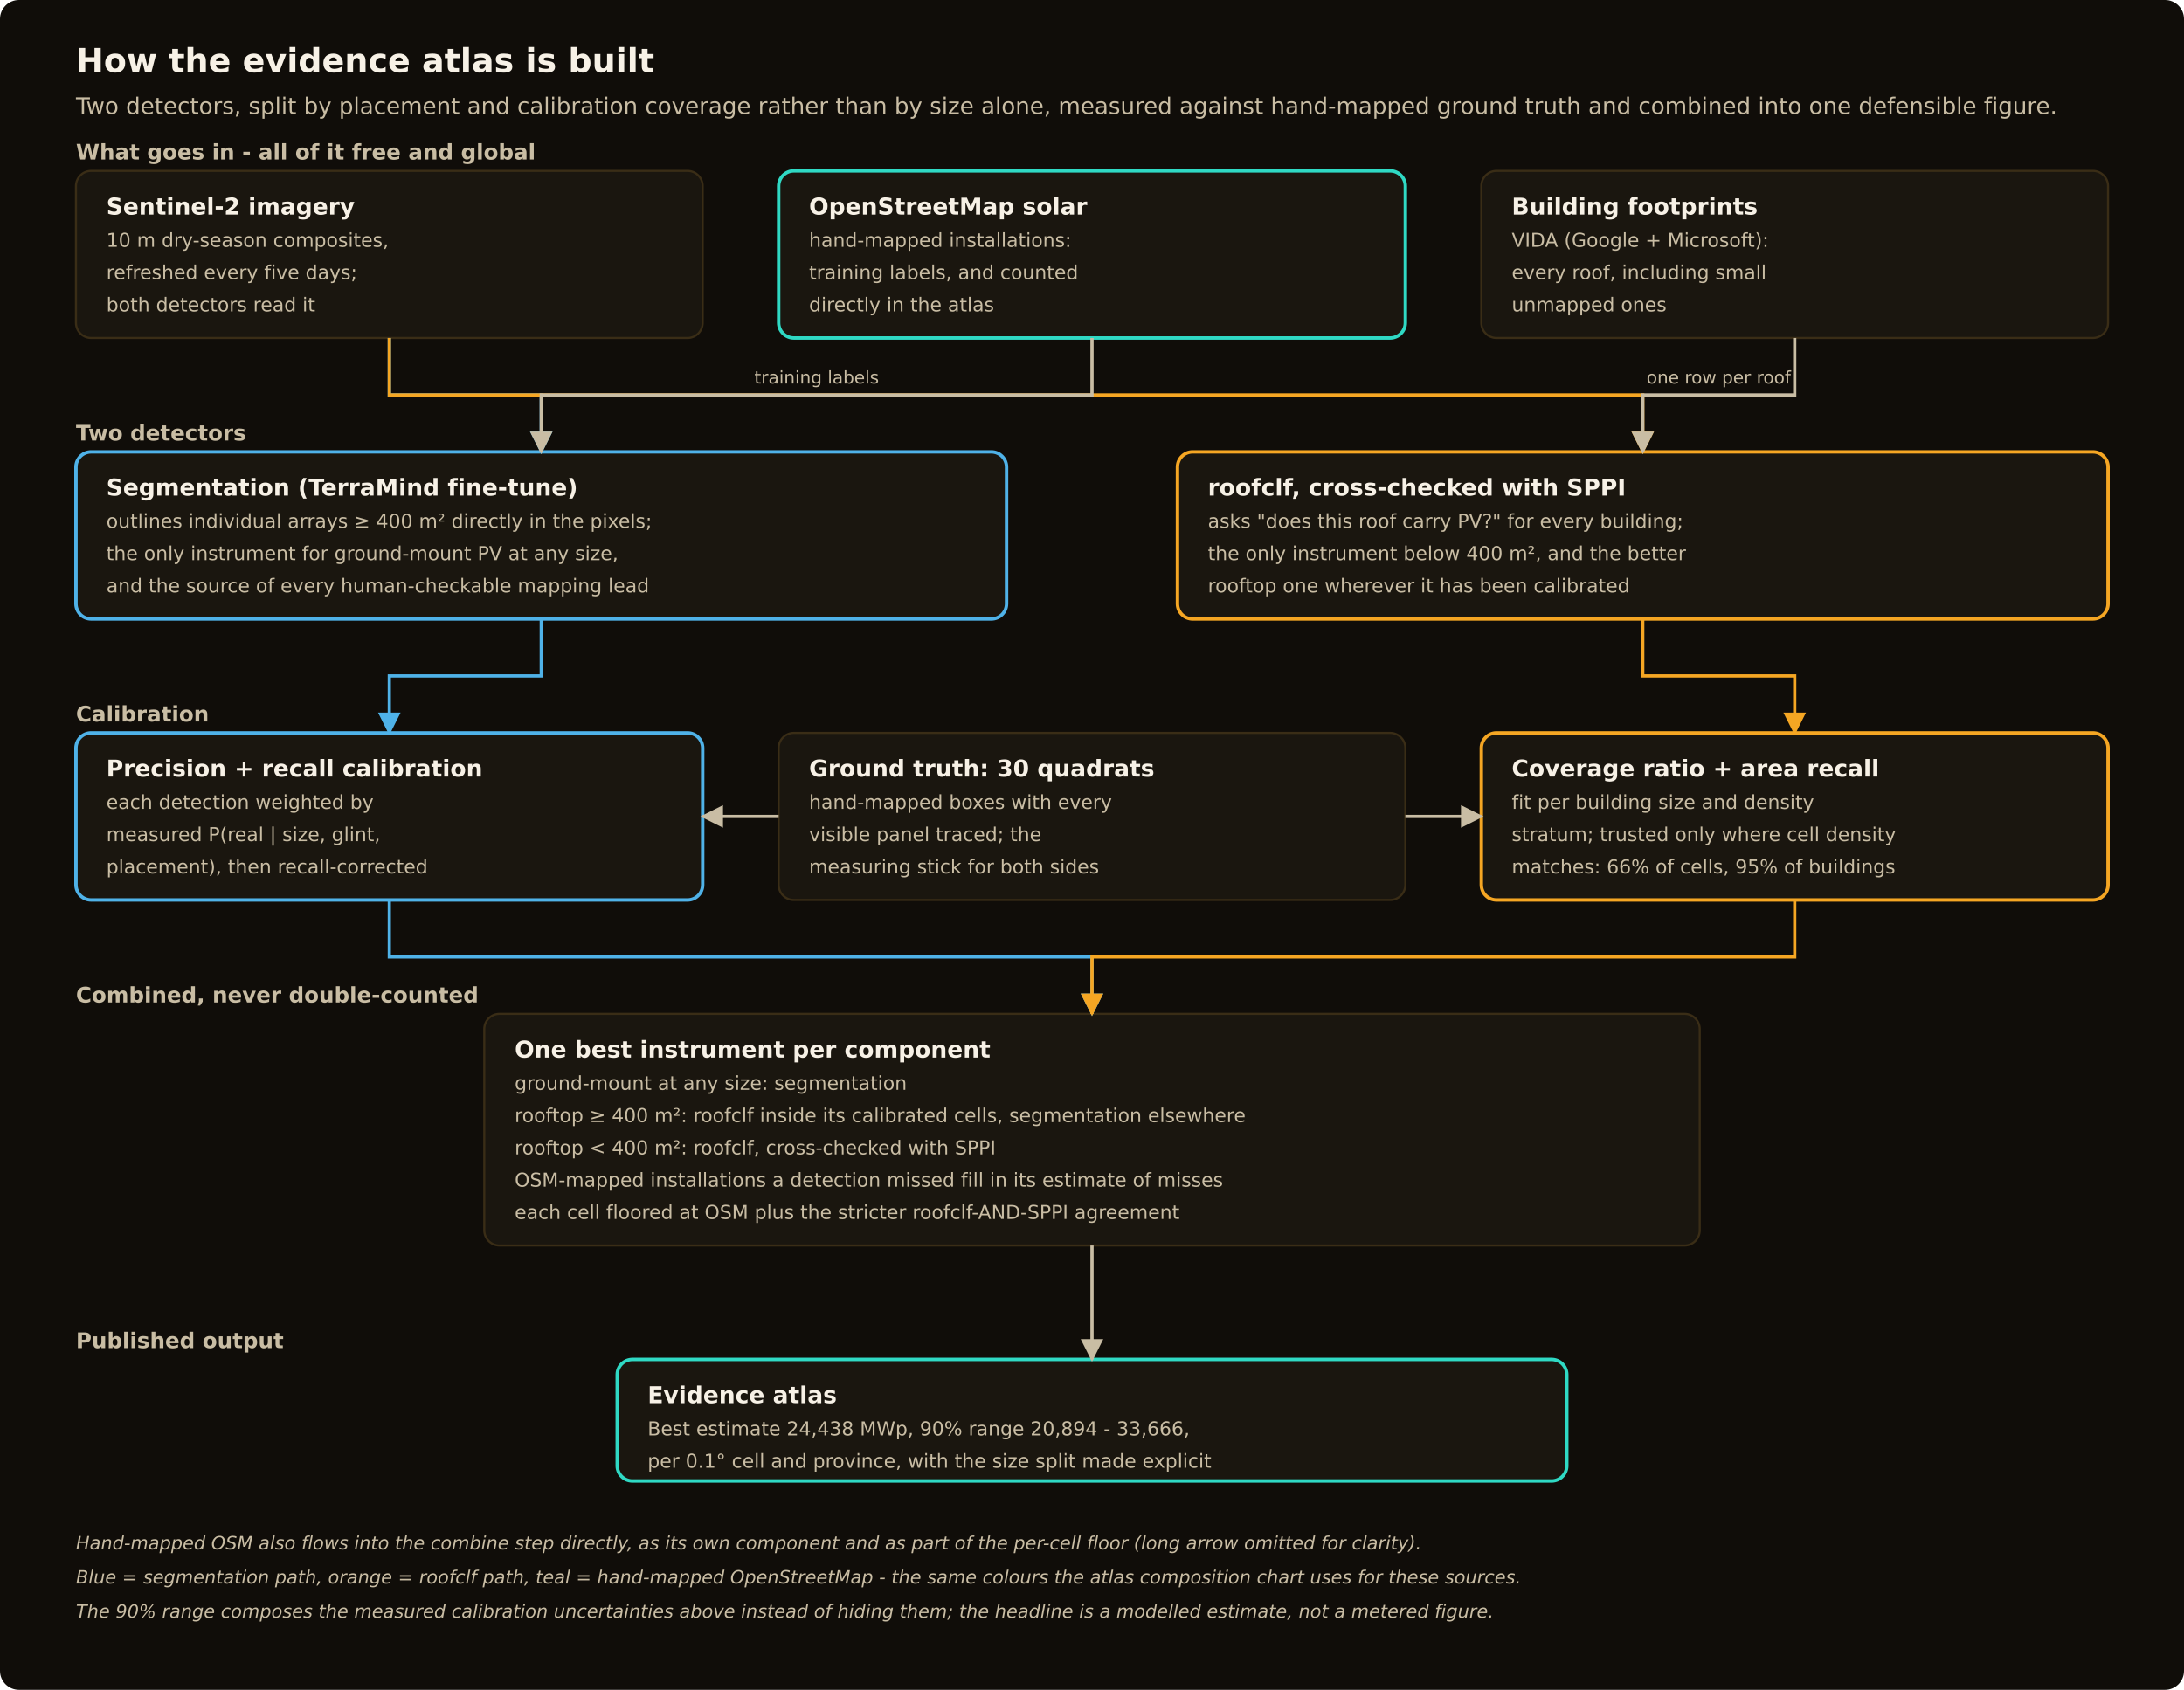
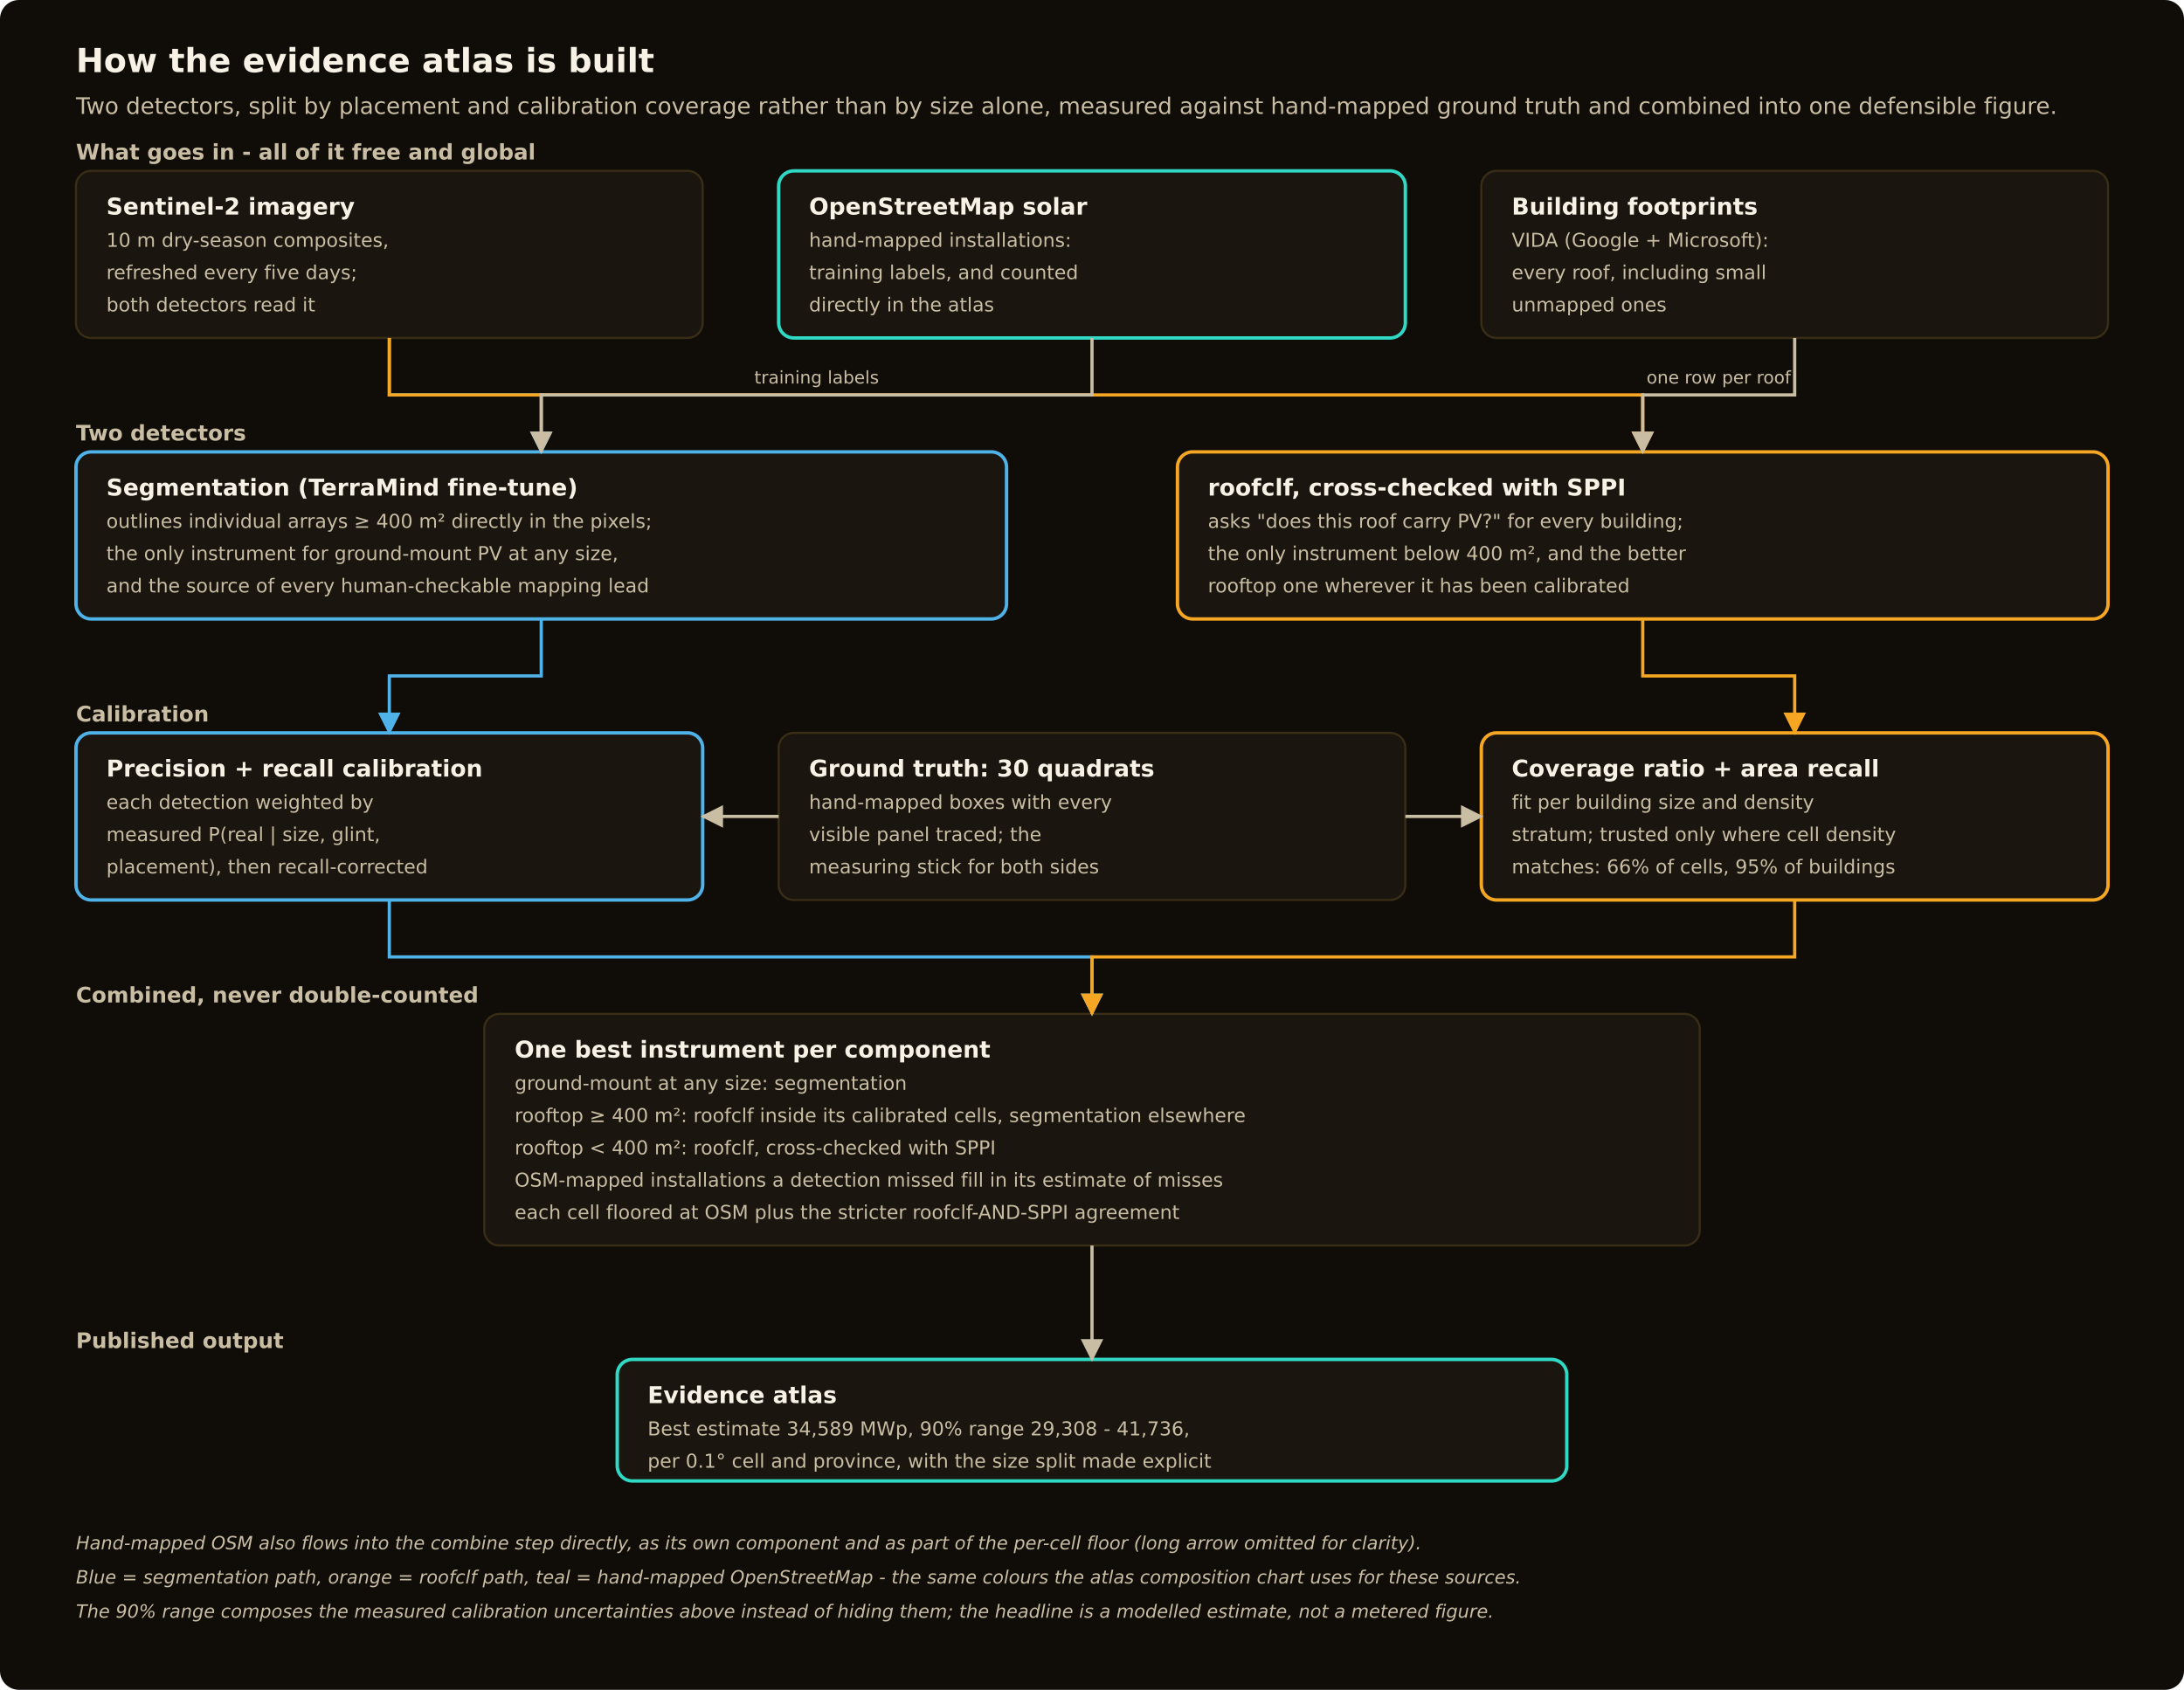
<svg xmlns="http://www.w3.org/2000/svg" width="1150" height="890" viewBox="0 0 1150 890" font-family="DejaVu Sans, system-ui, sans-serif">
  <defs>
    <marker id="ah-c9bda4-dark" viewBox="0 0 10 10" refX="9" refY="5" markerWidth="7" markerHeight="7" orient="auto-start-reverse">
      <path d="M0,0 L10,5 L0,10 z" fill="#c9bda4" />
    </marker>
    <marker id="ah-f5a623-dark" viewBox="0 0 10 10" refX="9" refY="5" markerWidth="7" markerHeight="7" orient="auto-start-reverse">
      <path d="M0,0 L10,5 L0,10 z" fill="#f5a623" />
    </marker>
    <marker id="ah-4fb2e8-dark" viewBox="0 0 10 10" refX="9" refY="5" markerWidth="7" markerHeight="7" orient="auto-start-reverse">
      <path d="M0,0 L10,5 L0,10 z" fill="#4fb2e8" />
    </marker>
    <marker id="ah-2fd9c4-dark" viewBox="0 0 10 10" refX="9" refY="5" markerWidth="7" markerHeight="7" orient="auto-start-reverse">
      <path d="M0,0 L10,5 L0,10 z" fill="#2fd9c4" />
    </marker>
  </defs>
  <rect width="1150" height="890" rx="10" fill="#100d09" />
  <text x="40" y="38" font-size="17.5" font-weight="600" fill="#f7f1e6">How the evidence atlas is built</text>
  <text x="40" y="60" font-size="12" fill="#c9bda4">Two detectors, split by placement and calibration coverage rather than by size alone, measured against hand-mapped ground truth and combined into one defensible figure.</text>
  <text x="40" y="84" font-size="11.3" font-weight="600" fill="#c9bda4">What goes in - all of it free and global</text>
  <rect x="40" y="90" width="330" height="88" rx="8" fill="#1a160f" stroke="#3a2d16" stroke-width="1.1" />
  <text x="56" y="113" font-size="12.2" font-weight="600" fill="#f7f1e6">Sentinel-2 imagery</text>
  <text x="56" y="130" font-size="10.1" fill="#c9bda4">10 m dry-season composites,</text>
  <text x="56" y="147" font-size="10.1" fill="#c9bda4">refreshed every five days;</text>
  <text x="56" y="164" font-size="10.1" fill="#c9bda4">both detectors read it</text>
  <rect x="410" y="90" width="330" height="88" rx="8" fill="#1a160f" stroke="#2fd9c4" stroke-width="1.8" />
  <text x="426" y="113" font-size="12.2" font-weight="600" fill="#f7f1e6">OpenStreetMap solar</text>
  <text x="426" y="130" font-size="10.1" fill="#c9bda4">hand-mapped installations:</text>
  <text x="426" y="147" font-size="10.1" fill="#c9bda4">training labels, and counted</text>
  <text x="426" y="164" font-size="10.1" fill="#c9bda4">directly in the atlas</text>
  <rect x="780" y="90" width="330" height="88" rx="8" fill="#1a160f" stroke="#3a2d16" stroke-width="1.1" />
  <text x="796" y="113" font-size="12.2" font-weight="600" fill="#f7f1e6">Building footprints</text>
  <text x="796" y="130" font-size="10.1" fill="#c9bda4">VIDA (Google + Microsoft):</text>
  <text x="796" y="147" font-size="10.1" fill="#c9bda4">every roof, including small</text>
  <text x="796" y="164" font-size="10.1" fill="#c9bda4">unmapped ones</text>
  <text x="40" y="232" font-size="11.3" font-weight="600" fill="#c9bda4">Two detectors</text>
  <rect x="40" y="238" width="490" height="88" rx="8" fill="#1a160f" stroke="#4fb2e8" stroke-width="1.8" />
  <text x="56" y="261" font-size="12.2" font-weight="600" fill="#f7f1e6">Segmentation (TerraMind fine-tune)</text>
  <text x="56" y="278" font-size="10.1" fill="#c9bda4">outlines individual arrays ≥ 400 m² directly in the pixels;</text>
  <text x="56" y="295" font-size="10.1" fill="#c9bda4">the only instrument for ground-mount PV at any size,</text>
  <text x="56" y="312" font-size="10.1" fill="#c9bda4">and the source of every human-checkable mapping lead</text>
  <rect x="620" y="238" width="490" height="88" rx="8" fill="#1a160f" stroke="#f5a623" stroke-width="1.8" />
  <text x="636" y="261" font-size="12.2" font-weight="600" fill="#f7f1e6">roofclf, cross-checked with SPPI</text>
  <text x="636" y="278" font-size="10.1" fill="#c9bda4">asks "does this roof carry PV?" for every building;</text>
  <text x="636" y="295" font-size="10.1" fill="#c9bda4">the only instrument below 400 m², and the better</text>
  <text x="636" y="312" font-size="10.1" fill="#c9bda4">rooftop one wherever it has been calibrated</text>
  <text x="40" y="380" font-size="11.3" font-weight="600" fill="#c9bda4">Calibration</text>
  <rect x="40" y="386" width="330" height="88" rx="8" fill="#1a160f" stroke="#4fb2e8" stroke-width="1.8" />
  <text x="56" y="409" font-size="12.2" font-weight="600" fill="#f7f1e6">Precision + recall calibration</text>
  <text x="56" y="426" font-size="10.1" fill="#c9bda4">each detection weighted by</text>
  <text x="56" y="443" font-size="10.1" fill="#c9bda4">measured P(real | size, glint,</text>
  <text x="56" y="460" font-size="10.1" fill="#c9bda4">placement), then recall-corrected</text>
  <rect x="410" y="386" width="330" height="88" rx="8" fill="#1a160f" stroke="#3a2d16" stroke-width="1.1" />
  <text x="426" y="409" font-size="12.2" font-weight="600" fill="#f7f1e6">Ground truth: 30 quadrats</text>
  <text x="426" y="426" font-size="10.1" fill="#c9bda4">hand-mapped boxes with every</text>
  <text x="426" y="443" font-size="10.1" fill="#c9bda4">visible panel traced; the</text>
  <text x="426" y="460" font-size="10.1" fill="#c9bda4">measuring stick for both sides</text>
  <rect x="780" y="386" width="330" height="88" rx="8" fill="#1a160f" stroke="#f5a623" stroke-width="1.8" />
  <text x="796" y="409" font-size="12.2" font-weight="600" fill="#f7f1e6">Coverage ratio + area recall</text>
  <text x="796" y="426" font-size="10.1" fill="#c9bda4">fit per building size and density</text>
  <text x="796" y="443" font-size="10.1" fill="#c9bda4">stratum; trusted only where cell density</text>
  <text x="796" y="460" font-size="10.1" fill="#c9bda4">matches: 66% of cells, 95% of buildings</text>
  <text x="40" y="528" font-size="11.3" font-weight="600" fill="#c9bda4">Combined, never double-counted</text>
  <rect x="255" y="534" width="640" height="122" rx="8" fill="#1a160f" stroke="#3a2d16" stroke-width="1.1" />
  <text x="271" y="557" font-size="12.2" font-weight="600" fill="#f7f1e6">One best instrument per component</text>
  <text x="271" y="574" font-size="10.1" fill="#c9bda4">ground-mount at any size: segmentation</text>
  <text x="271" y="591" font-size="10.1" fill="#c9bda4">rooftop ≥ 400 m²: roofclf inside its calibrated cells, segmentation elsewhere</text>
  <text x="271" y="608" font-size="10.1" fill="#c9bda4">rooftop &lt; 400 m²: roofclf, cross-checked with SPPI</text>
  <text x="271" y="625" font-size="10.1" fill="#c9bda4">OSM-mapped installations a detection missed fill in its estimate of misses</text>
  <text x="271" y="642" font-size="10.1" fill="#c9bda4">each cell floored at OSM plus the stricter roofclf-AND-SPPI agreement</text>
  <text x="40" y="710" font-size="11.3" font-weight="600" fill="#c9bda4">Published output</text>
  <rect x="325" y="716" width="500" height="64" rx="8" fill="#1a160f" stroke="#2fd9c4" stroke-width="1.8" />
  <text x="341" y="739" font-size="12.2" font-weight="600" fill="#f7f1e6">Evidence atlas</text>
-   <text x="341" y="756" font-size="10.1" fill="#c9bda4">Best estimate 24,438 MWp, 90% range 20,894 - 33,666,</text>
+   <text x="341" y="756" font-size="10.1" fill="#c9bda4">Best estimate 34,589 MWp, 90% range 29,308 - 41,736,</text>
  <text x="341" y="773" font-size="10.1" fill="#c9bda4">per 0.1° cell and province, with the size split made explicit</text>
  <text x="40" y="816" font-size="9.6" font-style="italic" fill="#c9bda4">Hand-mapped OSM also flows into the combine step directly, as its own component and as part of the per-cell floor (long arrow omitted for clarity).</text>
  <text x="40" y="834" font-size="9.6" font-style="italic" fill="#c9bda4">Blue = segmentation path, orange = roofclf path, teal = hand-mapped OpenStreetMap - the same colours the atlas composition chart uses for these sources.</text>
  <text x="40" y="852" font-size="9.6" font-style="italic" fill="#c9bda4">The 90% range composes the measured calibration uncertainties above instead of hiding them; the headline is a modelled estimate, not a metered figure.</text>
  <path d="M205,178 V208 H285 V238" stroke="#4fb2e8" stroke-width="1.7" fill="none" marker-end="url(#ah-4fb2e8-dark)" />
  <path d="M205,178 V208 H865 V238" stroke="#f5a623" stroke-width="1.7" fill="none" marker-end="url(#ah-f5a623-dark)" />
  <path d="M575,178 V208 H285 V238" stroke="#c9bda4" stroke-width="1.7" fill="none" marker-end="url(#ah-c9bda4-dark)" />
  <text x="430" y="202" font-size="9.2" fill="#c9bda4" text-anchor="middle">training labels</text>
  <path d="M945,178 V208 H865 V238" stroke="#c9bda4" stroke-width="1.7" fill="none" marker-end="url(#ah-c9bda4-dark)" />
  <text x="905" y="202" font-size="9.2" fill="#c9bda4" text-anchor="middle">one row per roof</text>
  <path d="M285,326 V356 H205 V386" stroke="#4fb2e8" stroke-width="1.7" fill="none" marker-end="url(#ah-4fb2e8-dark)" />
  <path d="M865,326 V356 H945 V386" stroke="#f5a623" stroke-width="1.7" fill="none" marker-end="url(#ah-f5a623-dark)" />
  <path d="M410,430 H370" stroke="#c9bda4" stroke-width="1.7" fill="none" marker-end="url(#ah-c9bda4-dark)" />
  <path d="M740,430 H780" stroke="#c9bda4" stroke-width="1.7" fill="none" marker-end="url(#ah-c9bda4-dark)" />
  <path d="M205,474 V504 H575 V534" stroke="#4fb2e8" stroke-width="1.7" fill="none" marker-end="url(#ah-4fb2e8-dark)" />
  <path d="M945,474 V504 H575 V534" stroke="#f5a623" stroke-width="1.7" fill="none" marker-end="url(#ah-f5a623-dark)" />
  <path d="M575,656 V686 H575 V716" stroke="#c9bda4" stroke-width="1.7" fill="none" marker-end="url(#ah-c9bda4-dark)" />
</svg>
